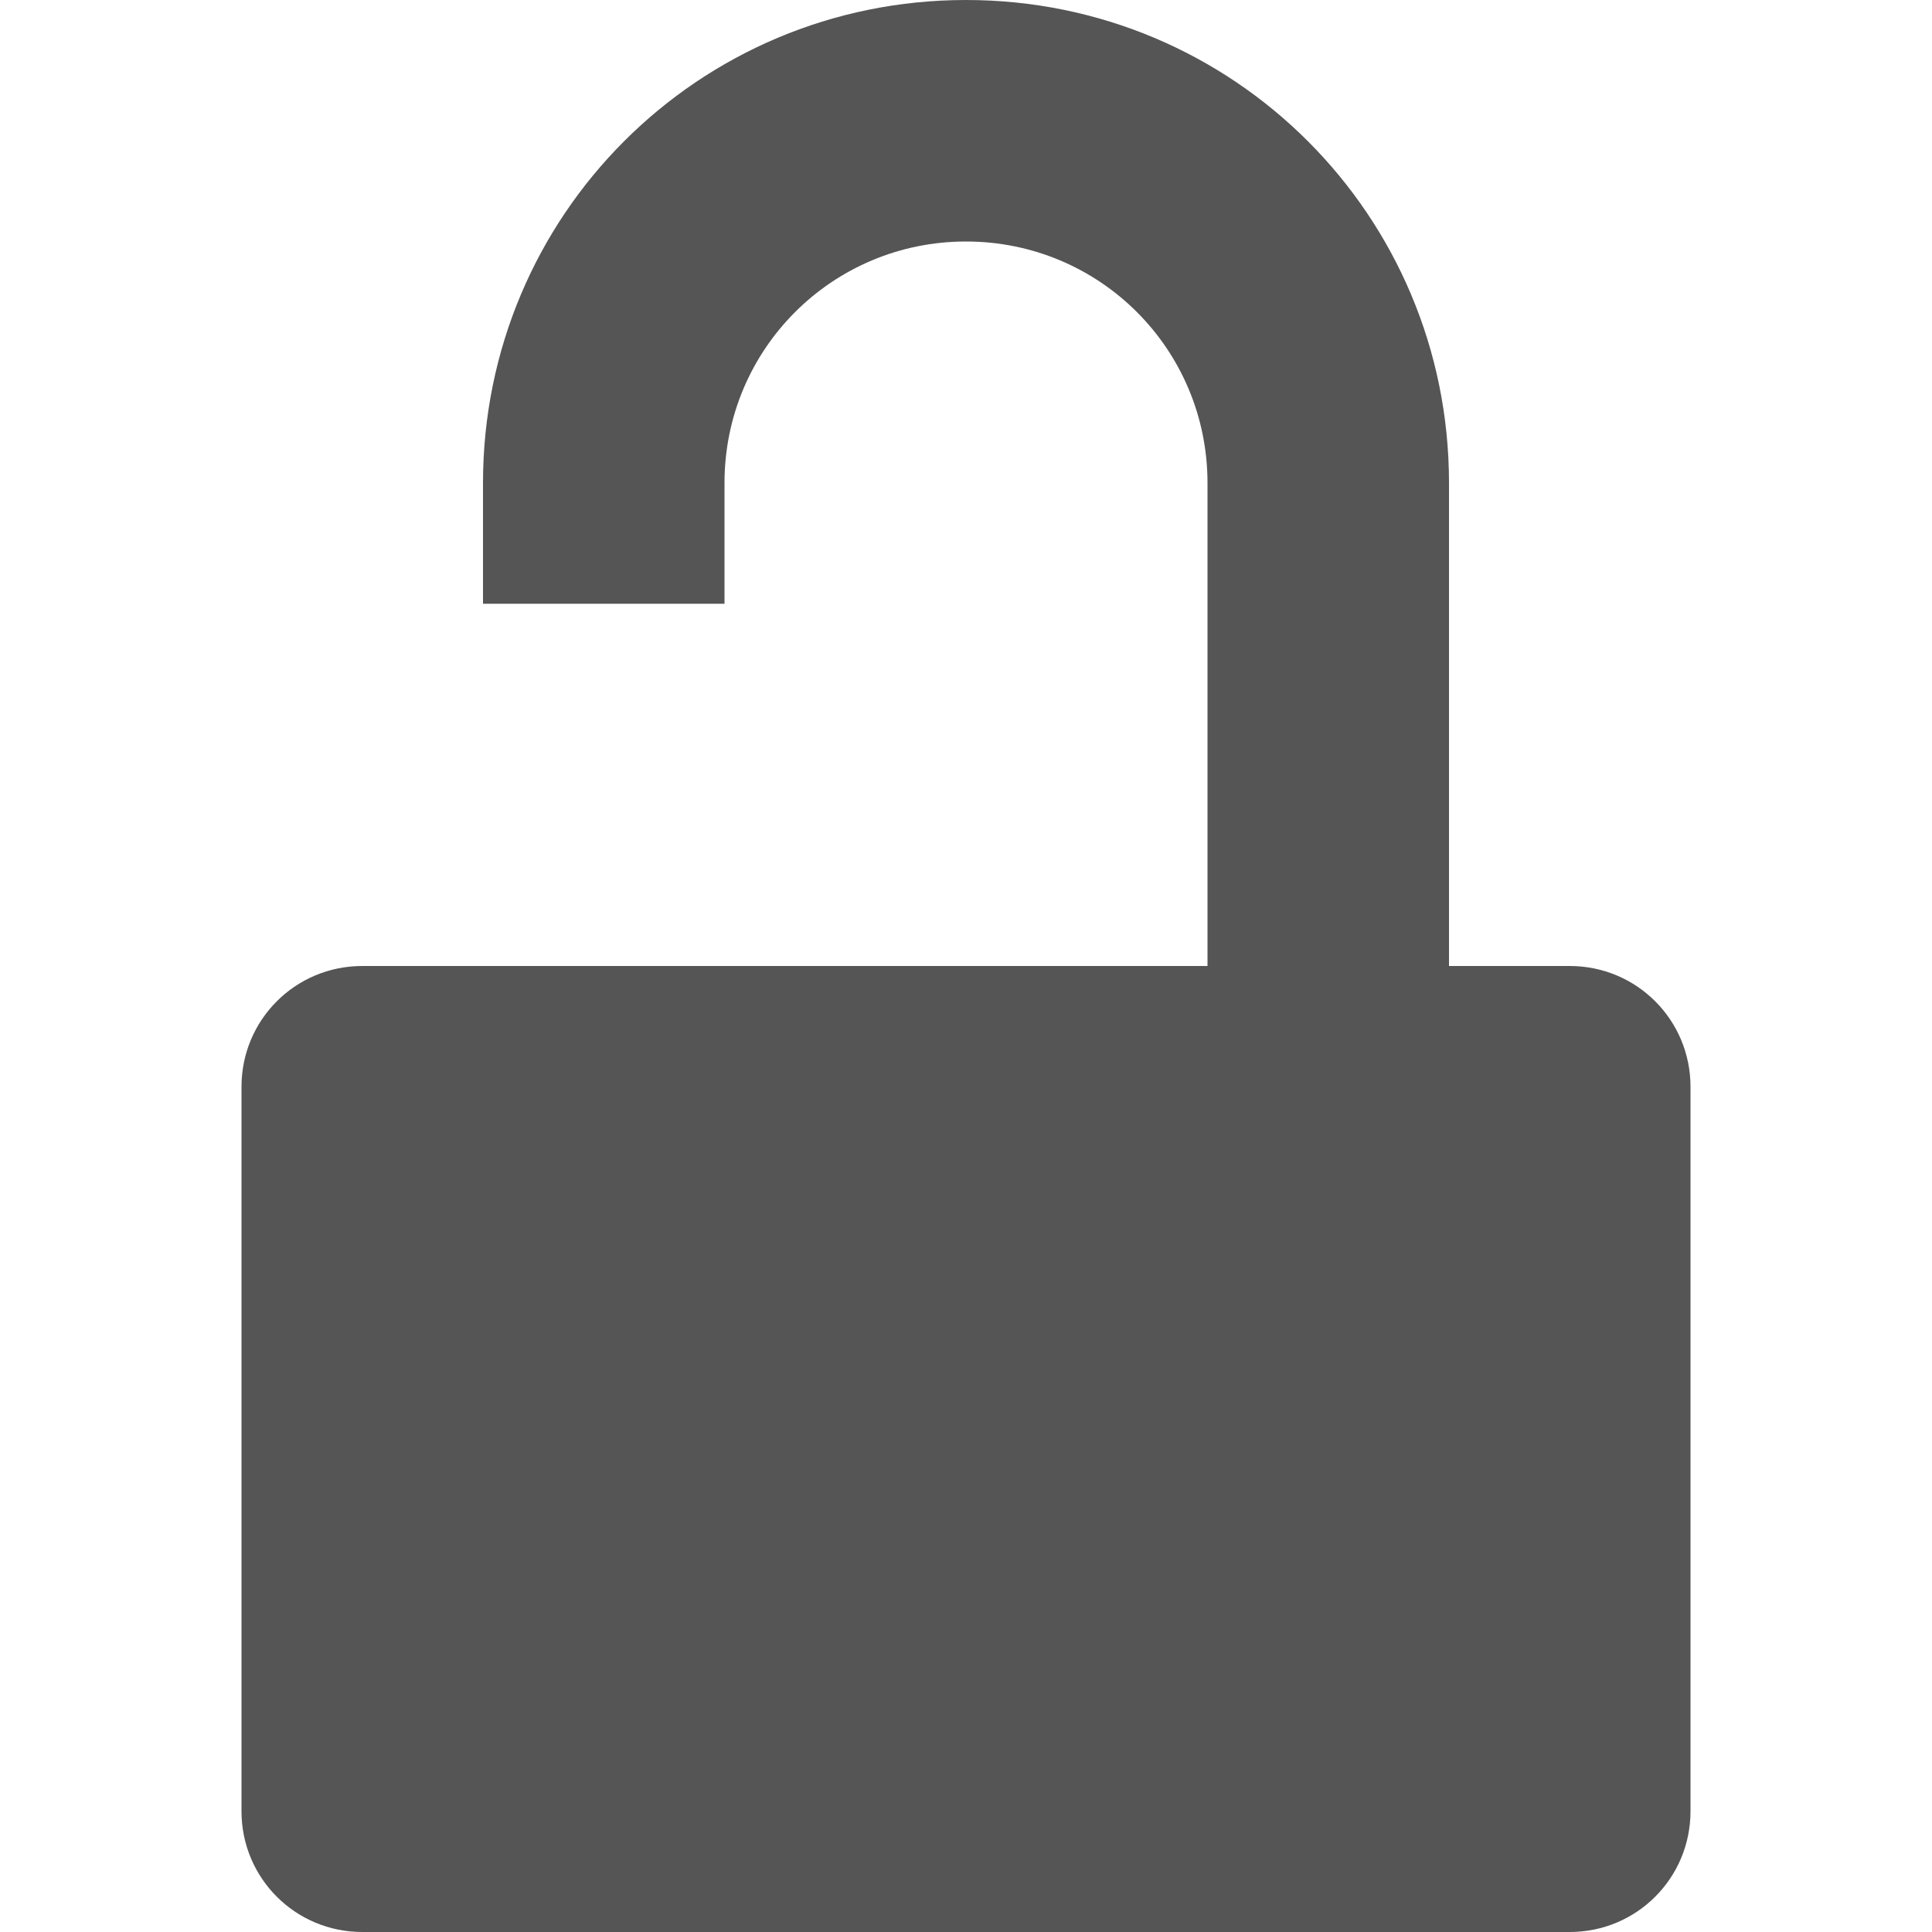
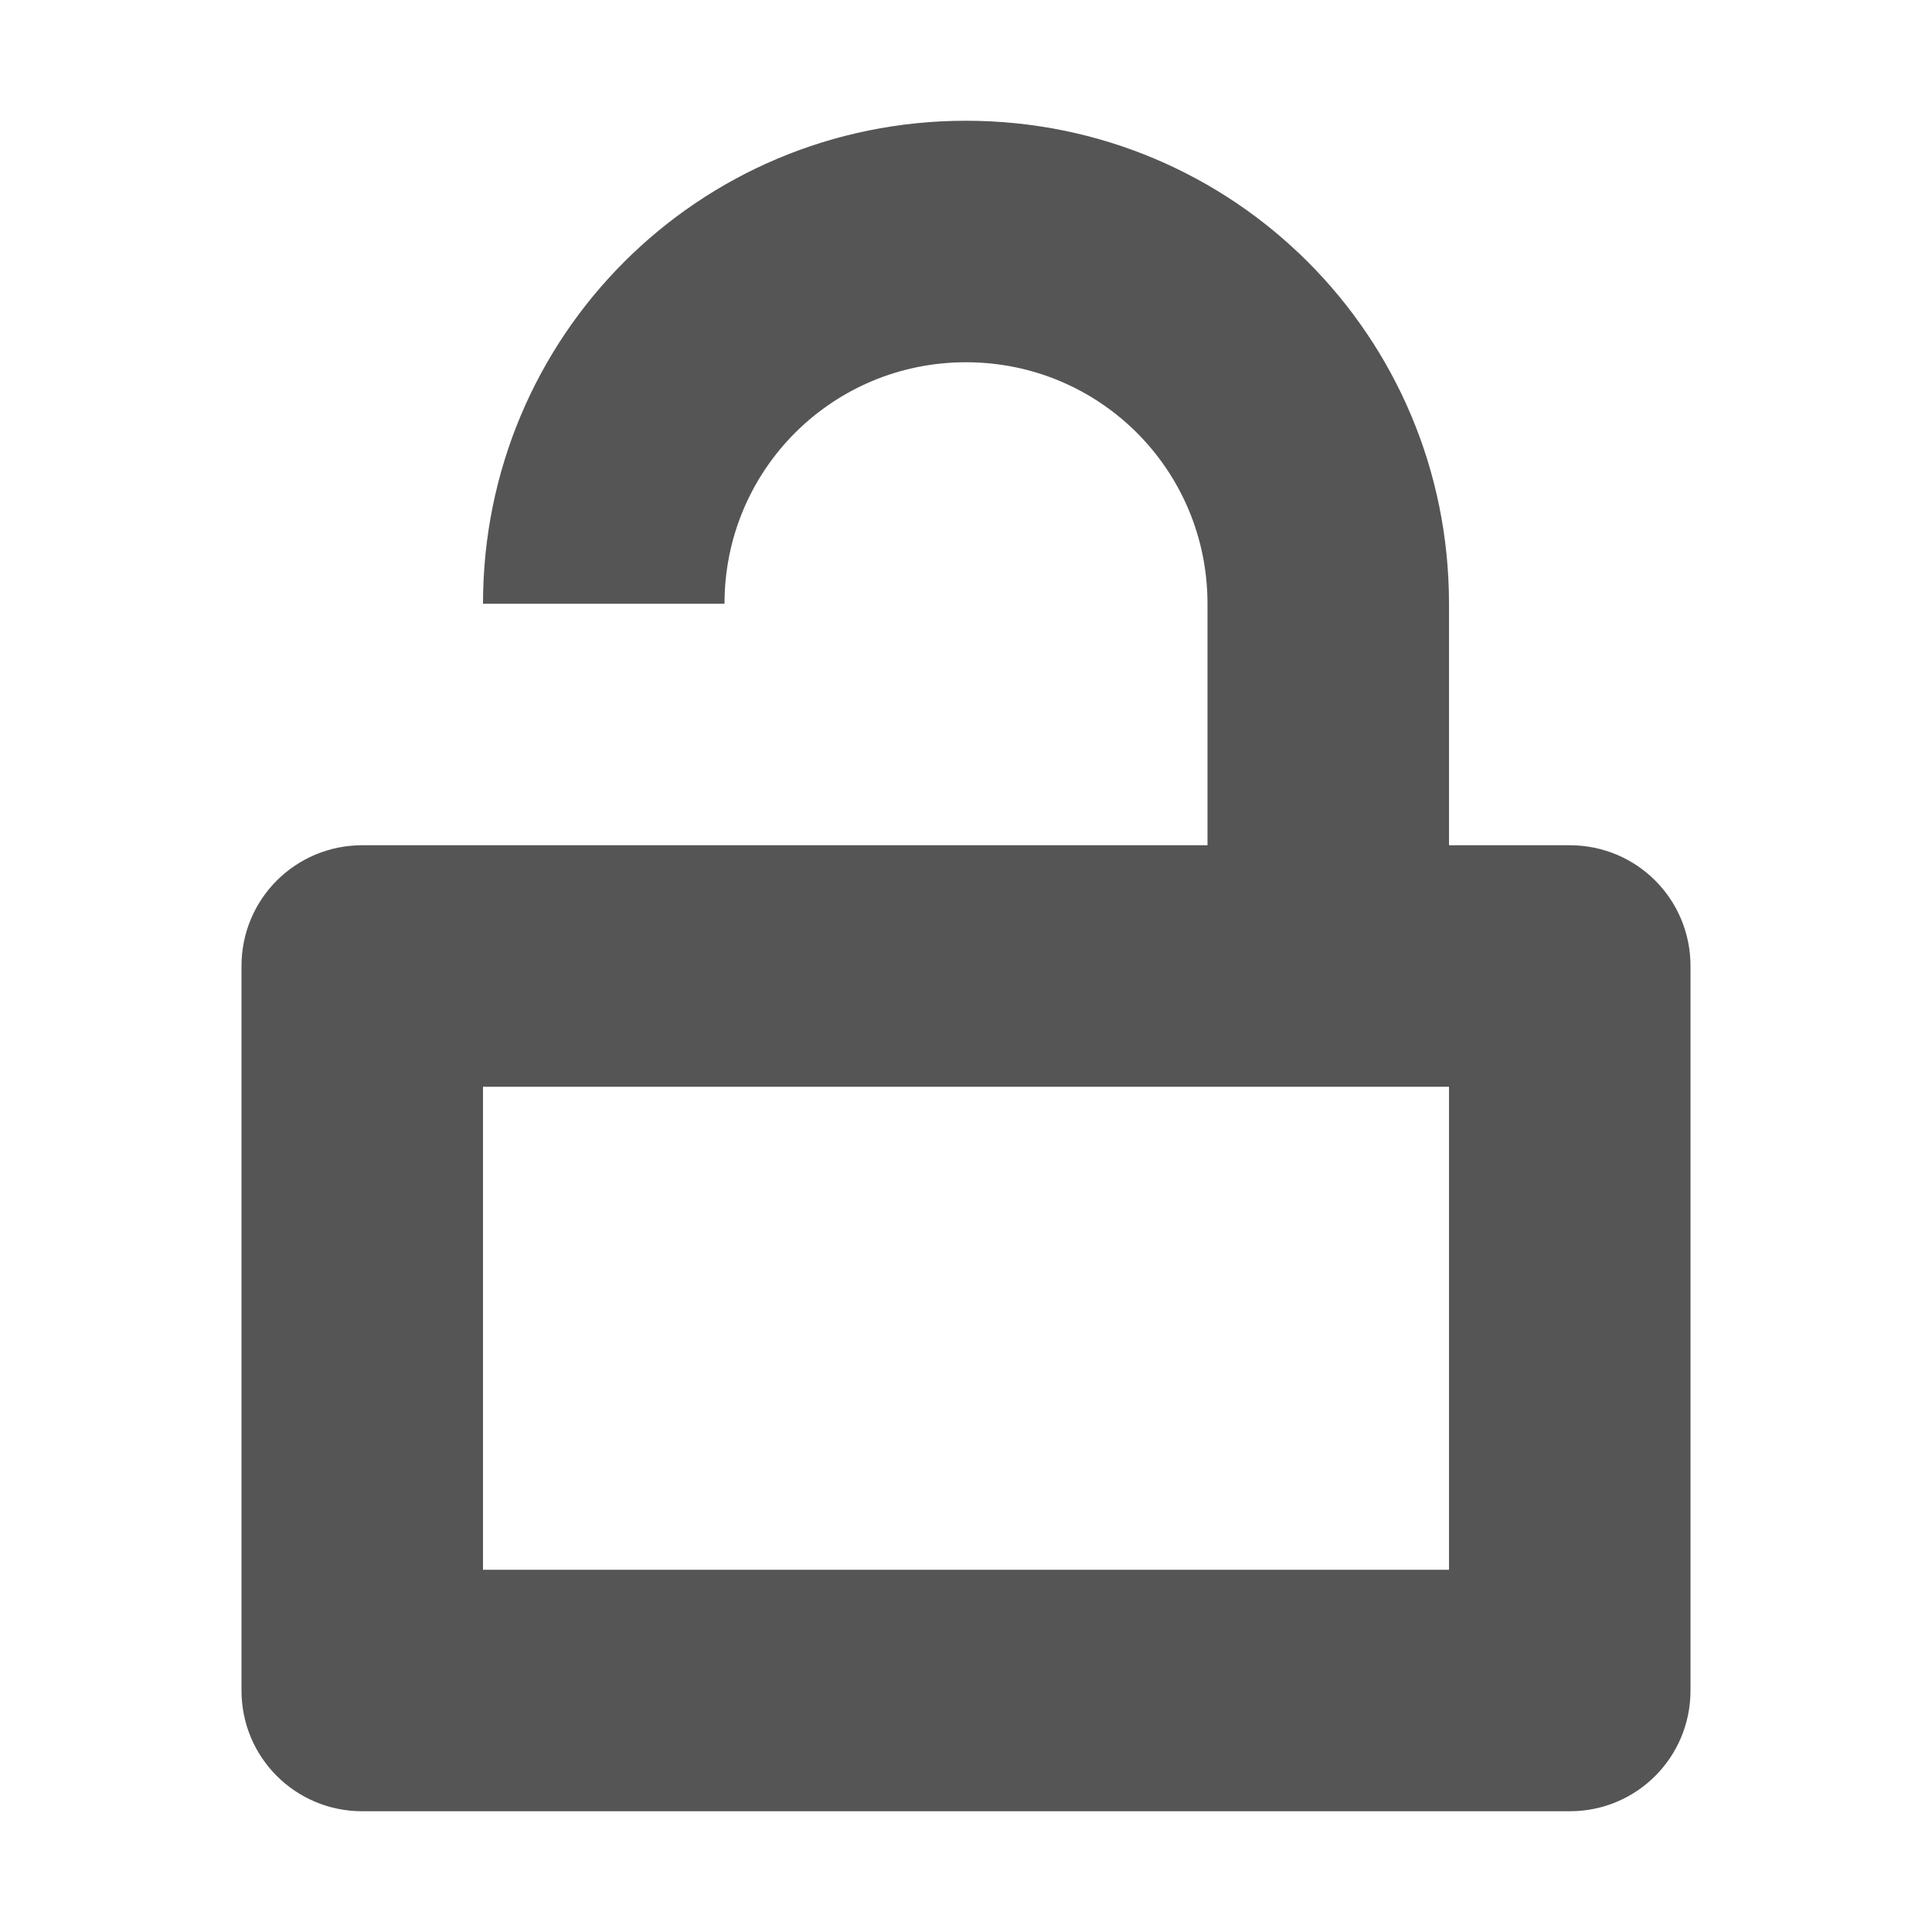
- <svg xmlns="http://www.w3.org/2000/svg" width="16" height="16">
-   <path d="M8 0C5.784 0 4 1.784 4 4v1h2V4c0-1.108.892-2 2-2s2 .892 2 2v4H3c-.554 0-1 .446-1 1v6c0 .554.446 1 1 1h10c.554 0 1-.446 1-1V9c0-.554-.446-1-1-1h-1V4c0-2.216-1.784-4-4-4z" fill="#555555" />
+ <svg xmlns="http://www.w3.org/2000/svg" width="16" height="16" version="1.1">
+   <path d="m8 1c-2.216 0-4 1.784-4 4h2c0-1.108 0.892-2 2-2s2 0.892 2 2v2h-3-1-2-1c-0.554 0-1 0.446-1 1v6c0 0.554 0.446 1 1 1h10c0.554 0 1-0.446 1-1v-6c0-0.554-0.446-1-1-1h-1v-2c0-2.216-1.784-4-4-4zm-4 8h8v4h-8v-4z" fill="#555" />
</svg>
